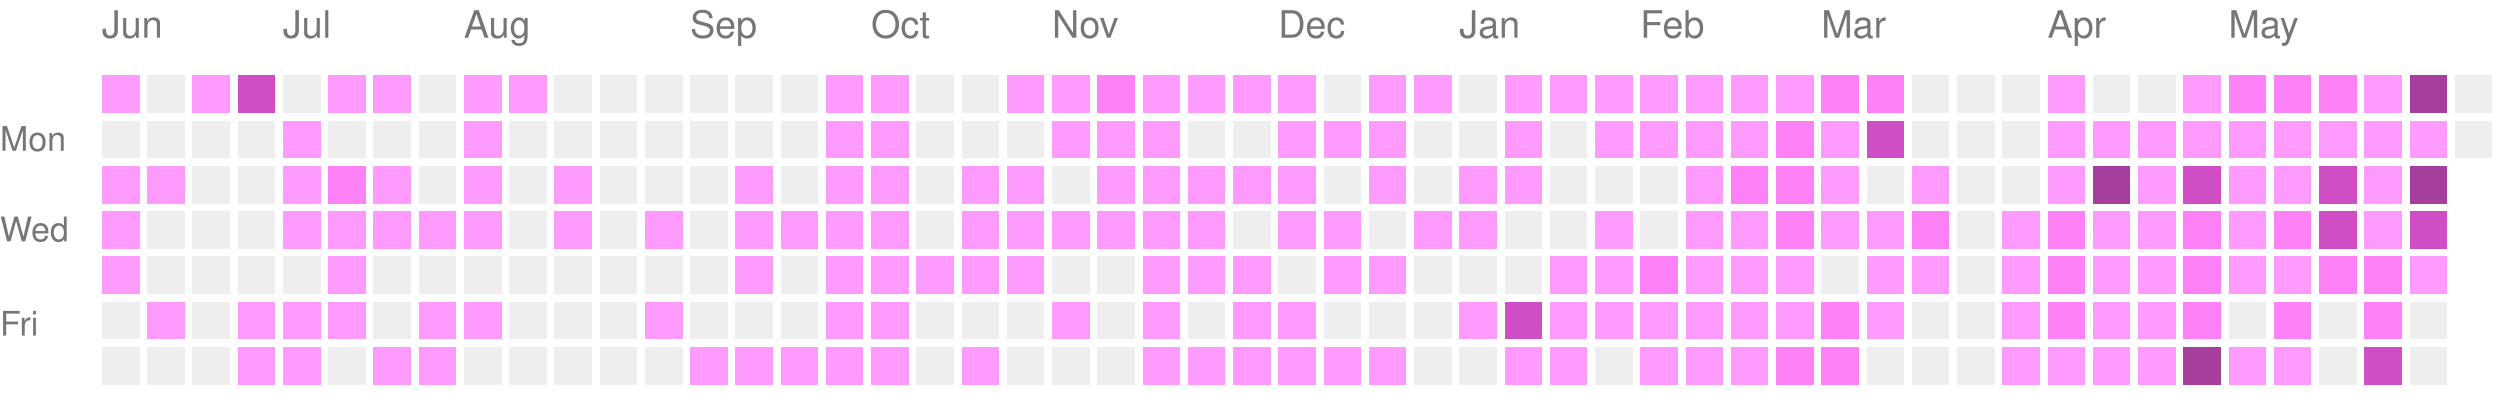
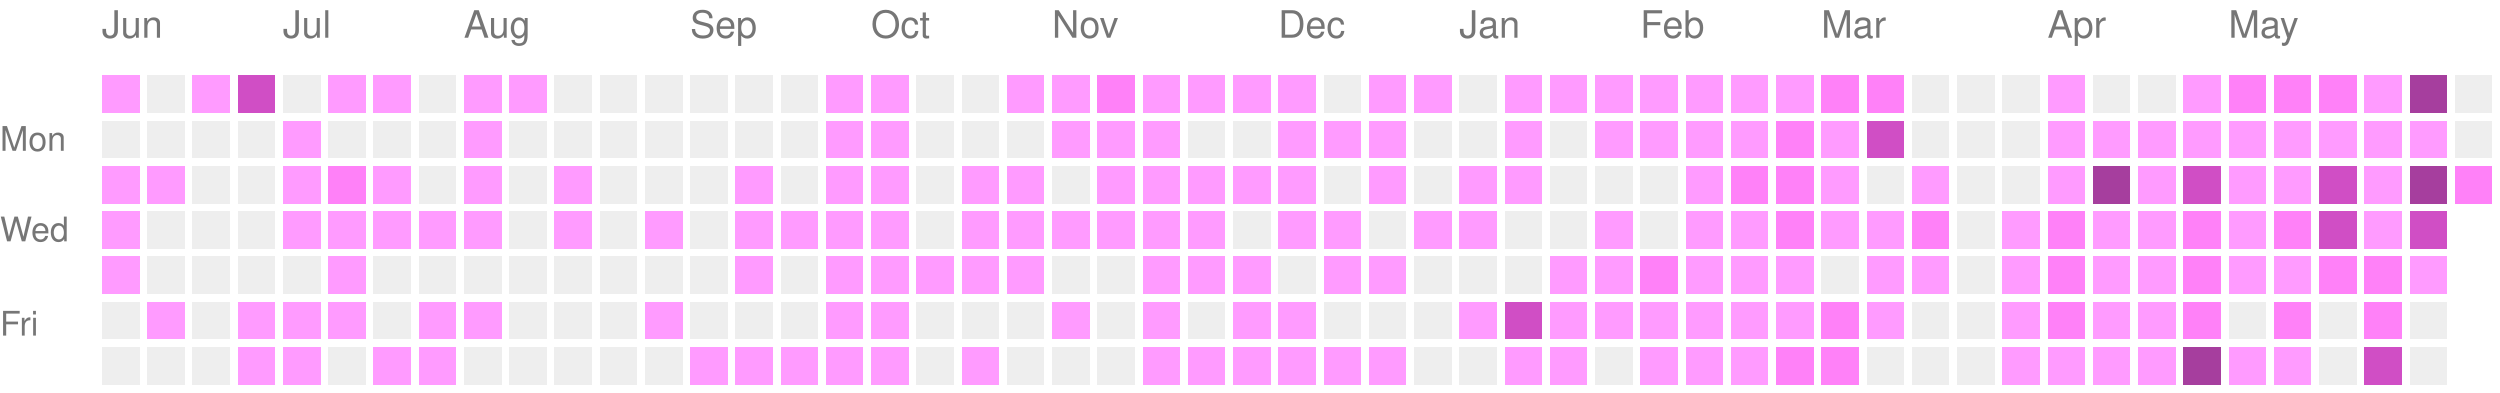
<svg xmlns="http://www.w3.org/2000/svg" version="1.1" width="663" height="104">
  <rect style="fill:#ff9bff;shape-rendering:crispedges;" data-score="1" data-date="2025-06-08" x="27" y="20" width="10" height="10" />
  <rect style="fill:#EEEEEE;shape-rendering:crispedges;" data-score="0" data-date="2025-06-15" x="39" y="20" width="10" height="10" />
  <rect style="fill:#ff9bff;shape-rendering:crispedges;" data-score="1" data-date="2025-06-22" x="51" y="20" width="10" height="10" />
  <rect style="fill:#d04ec5;shape-rendering:crispedges;" data-score="3" data-date="2025-06-29" x="63" y="20" width="10" height="10" />
  <rect style="fill:#EEEEEE;shape-rendering:crispedges;" data-score="0" data-date="2025-07-06" x="75" y="20" width="10" height="10" />
  <rect style="fill:#ff9bff;shape-rendering:crispedges;" data-score="1" data-date="2025-07-13" x="87" y="20" width="10" height="10" />
  <rect style="fill:#ff9bff;shape-rendering:crispedges;" data-score="1" data-date="2025-07-20" x="99" y="20" width="10" height="10" />
  <rect style="fill:#EEEEEE;shape-rendering:crispedges;" data-score="0" data-date="2025-07-27" x="111" y="20" width="10" height="10" />
  <rect style="fill:#ff9bff;shape-rendering:crispedges;" data-score="1" data-date="2025-08-03" x="123" y="20" width="10" height="10" />
  <rect style="fill:#ff9bff;shape-rendering:crispedges;" data-score="1" data-date="2025-08-10" x="135" y="20" width="10" height="10" />
  <rect style="fill:#EEEEEE;shape-rendering:crispedges;" data-score="0" data-date="2025-08-17" x="147" y="20" width="10" height="10" />
  <rect style="fill:#EEEEEE;shape-rendering:crispedges;" data-score="0" data-date="2025-08-24" x="159" y="20" width="10" height="10" />
  <rect style="fill:#EEEEEE;shape-rendering:crispedges;" data-score="0" data-date="2025-08-31" x="171" y="20" width="10" height="10" />
  <rect style="fill:#EEEEEE;shape-rendering:crispedges;" data-score="0" data-date="2025-09-07" x="183" y="20" width="10" height="10" />
  <rect style="fill:#EEEEEE;shape-rendering:crispedges;" data-score="0" data-date="2025-09-14" x="195" y="20" width="10" height="10" />
  <rect style="fill:#EEEEEE;shape-rendering:crispedges;" data-score="0" data-date="2025-09-21" x="207" y="20" width="10" height="10" />
  <rect style="fill:#ff9bff;shape-rendering:crispedges;" data-score="1" data-date="2025-09-28" x="219" y="20" width="10" height="10" />
  <rect style="fill:#ff9bff;shape-rendering:crispedges;" data-score="1" data-date="2025-10-05" x="231" y="20" width="10" height="10" />
  <rect style="fill:#EEEEEE;shape-rendering:crispedges;" data-score="0" data-date="2025-10-12" x="243" y="20" width="10" height="10" />
  <rect style="fill:#EEEEEE;shape-rendering:crispedges;" data-score="0" data-date="2025-10-19" x="255" y="20" width="10" height="10" />
  <rect style="fill:#ff9bff;shape-rendering:crispedges;" data-score="1" data-date="2025-10-26" x="267" y="20" width="10" height="10" />
  <rect style="fill:#ff9bff;shape-rendering:crispedges;" data-score="1" data-date="2025-11-02" x="279" y="20" width="10" height="10" />
  <rect style="fill:#ff81f8;shape-rendering:crispedges;" data-score="2" data-date="2025-11-09" x="291" y="20" width="10" height="10" />
  <rect style="fill:#ff9bff;shape-rendering:crispedges;" data-score="1" data-date="2025-11-16" x="303" y="20" width="10" height="10" />
  <rect style="fill:#ff9bff;shape-rendering:crispedges;" data-score="1" data-date="2025-11-23" x="315" y="20" width="10" height="10" />
  <rect style="fill:#ff9bff;shape-rendering:crispedges;" data-score="1" data-date="2025-11-30" x="327" y="20" width="10" height="10" />
  <rect style="fill:#ff9bff;shape-rendering:crispedges;" data-score="1" data-date="2025-12-07" x="339" y="20" width="10" height="10" />
  <rect style="fill:#EEEEEE;shape-rendering:crispedges;" data-score="0" data-date="2025-12-14" x="351" y="20" width="10" height="10" />
  <rect style="fill:#ff9bff;shape-rendering:crispedges;" data-score="1" data-date="2025-12-21" x="363" y="20" width="10" height="10" />
  <rect style="fill:#ff9bff;shape-rendering:crispedges;" data-score="1" data-date="2025-12-28" x="375" y="20" width="10" height="10" />
  <rect style="fill:#EEEEEE;shape-rendering:crispedges;" data-score="0" data-date="2026-01-04" x="387" y="20" width="10" height="10" />
  <rect style="fill:#ff9bff;shape-rendering:crispedges;" data-score="1" data-date="2026-01-11" x="399" y="20" width="10" height="10" />
  <rect style="fill:#ff9bff;shape-rendering:crispedges;" data-score="1" data-date="2026-01-18" x="411" y="20" width="10" height="10" />
  <rect style="fill:#ff9bff;shape-rendering:crispedges;" data-score="1" data-date="2026-01-25" x="423" y="20" width="10" height="10" />
  <rect style="fill:#ff9bff;shape-rendering:crispedges;" data-score="1" data-date="2026-02-01" x="435" y="20" width="10" height="10" />
  <rect style="fill:#ff9bff;shape-rendering:crispedges;" data-score="1" data-date="2026-02-08" x="447" y="20" width="10" height="10" />
  <rect style="fill:#ff9bff;shape-rendering:crispedges;" data-score="1" data-date="2026-02-15" x="459" y="20" width="10" height="10" />
  <rect style="fill:#ff9bff;shape-rendering:crispedges;" data-score="1" data-date="2026-02-22" x="471" y="20" width="10" height="10" />
  <rect style="fill:#ff81f8;shape-rendering:crispedges;" data-score="2" data-date="2026-03-01" x="483" y="20" width="10" height="10" />
  <rect style="fill:#ff81f8;shape-rendering:crispedges;" data-score="2" data-date="2026-03-08" x="495" y="20" width="10" height="10" />
  <rect style="fill:#EEEEEE;shape-rendering:crispedges;" data-score="0" data-date="2026-03-15" x="507" y="20" width="10" height="10" />
  <rect style="fill:#EEEEEE;shape-rendering:crispedges;" data-score="0" data-date="2026-03-22" x="519" y="20" width="10" height="10" />
  <rect style="fill:#EEEEEE;shape-rendering:crispedges;" data-score="0" data-date="2026-03-29" x="531" y="20" width="10" height="10" />
  <rect style="fill:#ff9bff;shape-rendering:crispedges;" data-score="1" data-date="2026-04-05" x="543" y="20" width="10" height="10" />
  <rect style="fill:#EEEEEE;shape-rendering:crispedges;" data-score="0" data-date="2026-04-12" x="555" y="20" width="10" height="10" />
  <rect style="fill:#EEEEEE;shape-rendering:crispedges;" data-score="0" data-date="2026-04-19" x="567" y="20" width="10" height="10" />
  <rect style="fill:#ff9bff;shape-rendering:crispedges;" data-score="1" data-date="2026-04-26" x="579" y="20" width="10" height="10" />
  <rect style="fill:#ff81f8;shape-rendering:crispedges;" data-score="2" data-date="2026-05-03" x="591" y="20" width="10" height="10" />
  <rect style="fill:#ff81f8;shape-rendering:crispedges;" data-score="2" data-date="2026-05-10" x="603" y="20" width="10" height="10" />
  <rect style="fill:#ff81f8;shape-rendering:crispedges;" data-score="2" data-date="2026-05-17" x="615" y="20" width="10" height="10" />
  <rect style="fill:#ff9bff;shape-rendering:crispedges;" data-score="1" data-date="2026-05-24" x="627" y="20" width="10" height="10" />
  <rect style="fill:#a63e9e;shape-rendering:crispedges;" data-score="4" data-date="2026-05-31" x="639" y="20" width="10" height="10" />
  <rect style="fill:#EEEEEE;shape-rendering:crispedges;" data-score="0" data-date="2026-06-07" x="651" y="20" width="10" height="10" />
  <rect style="fill:#EEEEEE;shape-rendering:crispedges;" data-score="0" data-date="2025-06-09" x="27" y="32" width="10" height="10" />
  <rect style="fill:#EEEEEE;shape-rendering:crispedges;" data-score="0" data-date="2025-06-16" x="39" y="32" width="10" height="10" />
  <rect style="fill:#EEEEEE;shape-rendering:crispedges;" data-score="0" data-date="2025-06-23" x="51" y="32" width="10" height="10" />
  <rect style="fill:#EEEEEE;shape-rendering:crispedges;" data-score="0" data-date="2025-06-30" x="63" y="32" width="10" height="10" />
  <rect style="fill:#ff9bff;shape-rendering:crispedges;" data-score="1" data-date="2025-07-07" x="75" y="32" width="10" height="10" />
  <rect style="fill:#EEEEEE;shape-rendering:crispedges;" data-score="0" data-date="2025-07-14" x="87" y="32" width="10" height="10" />
  <rect style="fill:#EEEEEE;shape-rendering:crispedges;" data-score="0" data-date="2025-07-21" x="99" y="32" width="10" height="10" />
  <rect style="fill:#EEEEEE;shape-rendering:crispedges;" data-score="0" data-date="2025-07-28" x="111" y="32" width="10" height="10" />
  <rect style="fill:#ff9bff;shape-rendering:crispedges;" data-score="1" data-date="2025-08-04" x="123" y="32" width="10" height="10" />
  <rect style="fill:#EEEEEE;shape-rendering:crispedges;" data-score="0" data-date="2025-08-11" x="135" y="32" width="10" height="10" />
  <rect style="fill:#EEEEEE;shape-rendering:crispedges;" data-score="0" data-date="2025-08-18" x="147" y="32" width="10" height="10" />
  <rect style="fill:#EEEEEE;shape-rendering:crispedges;" data-score="0" data-date="2025-08-25" x="159" y="32" width="10" height="10" />
  <rect style="fill:#EEEEEE;shape-rendering:crispedges;" data-score="0" data-date="2025-09-01" x="171" y="32" width="10" height="10" />
  <rect style="fill:#EEEEEE;shape-rendering:crispedges;" data-score="0" data-date="2025-09-08" x="183" y="32" width="10" height="10" />
  <rect style="fill:#EEEEEE;shape-rendering:crispedges;" data-score="0" data-date="2025-09-15" x="195" y="32" width="10" height="10" />
  <rect style="fill:#EEEEEE;shape-rendering:crispedges;" data-score="0" data-date="2025-09-22" x="207" y="32" width="10" height="10" />
  <rect style="fill:#ff9bff;shape-rendering:crispedges;" data-score="1" data-date="2025-09-29" x="219" y="32" width="10" height="10" />
  <rect style="fill:#ff9bff;shape-rendering:crispedges;" data-score="1" data-date="2025-10-06" x="231" y="32" width="10" height="10" />
  <rect style="fill:#EEEEEE;shape-rendering:crispedges;" data-score="0" data-date="2025-10-13" x="243" y="32" width="10" height="10" />
  <rect style="fill:#EEEEEE;shape-rendering:crispedges;" data-score="0" data-date="2025-10-20" x="255" y="32" width="10" height="10" />
  <rect style="fill:#EEEEEE;shape-rendering:crispedges;" data-score="0" data-date="2025-10-27" x="267" y="32" width="10" height="10" />
  <rect style="fill:#ff9bff;shape-rendering:crispedges;" data-score="1" data-date="2025-11-03" x="279" y="32" width="10" height="10" />
  <rect style="fill:#ff9bff;shape-rendering:crispedges;" data-score="1" data-date="2025-11-10" x="291" y="32" width="10" height="10" />
  <rect style="fill:#ff9bff;shape-rendering:crispedges;" data-score="1" data-date="2025-11-17" x="303" y="32" width="10" height="10" />
  <rect style="fill:#EEEEEE;shape-rendering:crispedges;" data-score="0" data-date="2025-11-24" x="315" y="32" width="10" height="10" />
  <rect style="fill:#EEEEEE;shape-rendering:crispedges;" data-score="0" data-date="2025-12-01" x="327" y="32" width="10" height="10" />
  <rect style="fill:#ff9bff;shape-rendering:crispedges;" data-score="1" data-date="2025-12-08" x="339" y="32" width="10" height="10" />
  <rect style="fill:#ff9bff;shape-rendering:crispedges;" data-score="1" data-date="2025-12-15" x="351" y="32" width="10" height="10" />
  <rect style="fill:#ff9bff;shape-rendering:crispedges;" data-score="1" data-date="2025-12-22" x="363" y="32" width="10" height="10" />
  <rect style="fill:#EEEEEE;shape-rendering:crispedges;" data-score="0" data-date="2025-12-29" x="375" y="32" width="10" height="10" />
  <rect style="fill:#EEEEEE;shape-rendering:crispedges;" data-score="0" data-date="2026-01-05" x="387" y="32" width="10" height="10" />
  <rect style="fill:#ff9bff;shape-rendering:crispedges;" data-score="1" data-date="2026-01-12" x="399" y="32" width="10" height="10" />
  <rect style="fill:#EEEEEE;shape-rendering:crispedges;" data-score="0" data-date="2026-01-19" x="411" y="32" width="10" height="10" />
  <rect style="fill:#ff9bff;shape-rendering:crispedges;" data-score="1" data-date="2026-01-26" x="423" y="32" width="10" height="10" />
  <rect style="fill:#ff9bff;shape-rendering:crispedges;" data-score="1" data-date="2026-02-02" x="435" y="32" width="10" height="10" />
  <rect style="fill:#ff9bff;shape-rendering:crispedges;" data-score="1" data-date="2026-02-09" x="447" y="32" width="10" height="10" />
  <rect style="fill:#ff9bff;shape-rendering:crispedges;" data-score="1" data-date="2026-02-16" x="459" y="32" width="10" height="10" />
  <rect style="fill:#ff81f8;shape-rendering:crispedges;" data-score="2" data-date="2026-02-23" x="471" y="32" width="10" height="10" />
  <rect style="fill:#ff9bff;shape-rendering:crispedges;" data-score="1" data-date="2026-03-02" x="483" y="32" width="10" height="10" />
  <rect style="fill:#d04ec5;shape-rendering:crispedges;" data-score="3" data-date="2026-03-09" x="495" y="32" width="10" height="10" />
  <rect style="fill:#EEEEEE;shape-rendering:crispedges;" data-score="0" data-date="2026-03-16" x="507" y="32" width="10" height="10" />
  <rect style="fill:#EEEEEE;shape-rendering:crispedges;" data-score="0" data-date="2026-03-23" x="519" y="32" width="10" height="10" />
  <rect style="fill:#EEEEEE;shape-rendering:crispedges;" data-score="0" data-date="2026-03-30" x="531" y="32" width="10" height="10" />
  <rect style="fill:#ff9bff;shape-rendering:crispedges;" data-score="1" data-date="2026-04-06" x="543" y="32" width="10" height="10" />
  <rect style="fill:#ff9bff;shape-rendering:crispedges;" data-score="1" data-date="2026-04-13" x="555" y="32" width="10" height="10" />
  <rect style="fill:#ff9bff;shape-rendering:crispedges;" data-score="1" data-date="2026-04-20" x="567" y="32" width="10" height="10" />
  <rect style="fill:#ff9bff;shape-rendering:crispedges;" data-score="1" data-date="2026-04-27" x="579" y="32" width="10" height="10" />
  <rect style="fill:#ff9bff;shape-rendering:crispedges;" data-score="1" data-date="2026-05-04" x="591" y="32" width="10" height="10" />
  <rect style="fill:#ff9bff;shape-rendering:crispedges;" data-score="1" data-date="2026-05-11" x="603" y="32" width="10" height="10" />
  <rect style="fill:#ff9bff;shape-rendering:crispedges;" data-score="1" data-date="2026-05-18" x="615" y="32" width="10" height="10" />
  <rect style="fill:#ff9bff;shape-rendering:crispedges;" data-score="1" data-date="2026-05-25" x="627" y="32" width="10" height="10" />
  <rect style="fill:#ff9bff;shape-rendering:crispedges;" data-score="1" data-date="2026-06-01" x="639" y="32" width="10" height="10" />
  <rect style="fill:#EEEEEE;shape-rendering:crispedges;" data-score="0" data-date="2026-06-08" x="651" y="32" width="10" height="10" />
  <rect style="fill:#ff9bff;shape-rendering:crispedges;" data-score="1" data-date="2025-06-10" x="27" y="44" width="10" height="10" />
  <rect style="fill:#ff9bff;shape-rendering:crispedges;" data-score="1" data-date="2025-06-17" x="39" y="44" width="10" height="10" />
  <rect style="fill:#EEEEEE;shape-rendering:crispedges;" data-score="0" data-date="2025-06-24" x="51" y="44" width="10" height="10" />
  <rect style="fill:#EEEEEE;shape-rendering:crispedges;" data-score="0" data-date="2025-07-01" x="63" y="44" width="10" height="10" />
  <rect style="fill:#ff9bff;shape-rendering:crispedges;" data-score="1" data-date="2025-07-08" x="75" y="44" width="10" height="10" />
  <rect style="fill:#ff81f8;shape-rendering:crispedges;" data-score="2" data-date="2025-07-15" x="87" y="44" width="10" height="10" />
  <rect style="fill:#ff9bff;shape-rendering:crispedges;" data-score="1" data-date="2025-07-22" x="99" y="44" width="10" height="10" />
  <rect style="fill:#EEEEEE;shape-rendering:crispedges;" data-score="0" data-date="2025-07-29" x="111" y="44" width="10" height="10" />
  <rect style="fill:#ff9bff;shape-rendering:crispedges;" data-score="1" data-date="2025-08-05" x="123" y="44" width="10" height="10" />
  <rect style="fill:#EEEEEE;shape-rendering:crispedges;" data-score="0" data-date="2025-08-12" x="135" y="44" width="10" height="10" />
  <rect style="fill:#ff9bff;shape-rendering:crispedges;" data-score="1" data-date="2025-08-19" x="147" y="44" width="10" height="10" />
  <rect style="fill:#EEEEEE;shape-rendering:crispedges;" data-score="0" data-date="2025-08-26" x="159" y="44" width="10" height="10" />
  <rect style="fill:#EEEEEE;shape-rendering:crispedges;" data-score="0" data-date="2025-09-02" x="171" y="44" width="10" height="10" />
  <rect style="fill:#EEEEEE;shape-rendering:crispedges;" data-score="0" data-date="2025-09-09" x="183" y="44" width="10" height="10" />
  <rect style="fill:#ff9bff;shape-rendering:crispedges;" data-score="1" data-date="2025-09-16" x="195" y="44" width="10" height="10" />
  <rect style="fill:#EEEEEE;shape-rendering:crispedges;" data-score="0" data-date="2025-09-23" x="207" y="44" width="10" height="10" />
  <rect style="fill:#ff9bff;shape-rendering:crispedges;" data-score="1" data-date="2025-09-30" x="219" y="44" width="10" height="10" />
  <rect style="fill:#ff9bff;shape-rendering:crispedges;" data-score="1" data-date="2025-10-07" x="231" y="44" width="10" height="10" />
  <rect style="fill:#EEEEEE;shape-rendering:crispedges;" data-score="0" data-date="2025-10-14" x="243" y="44" width="10" height="10" />
  <rect style="fill:#ff9bff;shape-rendering:crispedges;" data-score="1" data-date="2025-10-21" x="255" y="44" width="10" height="10" />
  <rect style="fill:#ff9bff;shape-rendering:crispedges;" data-score="1" data-date="2025-10-28" x="267" y="44" width="10" height="10" />
  <rect style="fill:#EEEEEE;shape-rendering:crispedges;" data-score="0" data-date="2025-11-04" x="279" y="44" width="10" height="10" />
  <rect style="fill:#ff9bff;shape-rendering:crispedges;" data-score="1" data-date="2025-11-11" x="291" y="44" width="10" height="10" />
  <rect style="fill:#ff9bff;shape-rendering:crispedges;" data-score="1" data-date="2025-11-18" x="303" y="44" width="10" height="10" />
  <rect style="fill:#ff9bff;shape-rendering:crispedges;" data-score="1" data-date="2025-11-25" x="315" y="44" width="10" height="10" />
  <rect style="fill:#ff9bff;shape-rendering:crispedges;" data-score="1" data-date="2025-12-02" x="327" y="44" width="10" height="10" />
  <rect style="fill:#ff9bff;shape-rendering:crispedges;" data-score="1" data-date="2025-12-09" x="339" y="44" width="10" height="10" />
  <rect style="fill:#EEEEEE;shape-rendering:crispedges;" data-score="0" data-date="2025-12-16" x="351" y="44" width="10" height="10" />
  <rect style="fill:#ff9bff;shape-rendering:crispedges;" data-score="1" data-date="2025-12-23" x="363" y="44" width="10" height="10" />
  <rect style="fill:#EEEEEE;shape-rendering:crispedges;" data-score="0" data-date="2025-12-30" x="375" y="44" width="10" height="10" />
  <rect style="fill:#ff9bff;shape-rendering:crispedges;" data-score="1" data-date="2026-01-06" x="387" y="44" width="10" height="10" />
  <rect style="fill:#ff9bff;shape-rendering:crispedges;" data-score="1" data-date="2026-01-13" x="399" y="44" width="10" height="10" />
  <rect style="fill:#EEEEEE;shape-rendering:crispedges;" data-score="0" data-date="2026-01-20" x="411" y="44" width="10" height="10" />
  <rect style="fill:#EEEEEE;shape-rendering:crispedges;" data-score="0" data-date="2026-01-27" x="423" y="44" width="10" height="10" />
  <rect style="fill:#EEEEEE;shape-rendering:crispedges;" data-score="0" data-date="2026-02-03" x="435" y="44" width="10" height="10" />
  <rect style="fill:#ff9bff;shape-rendering:crispedges;" data-score="1" data-date="2026-02-10" x="447" y="44" width="10" height="10" />
  <rect style="fill:#ff81f8;shape-rendering:crispedges;" data-score="2" data-date="2026-02-17" x="459" y="44" width="10" height="10" />
  <rect style="fill:#ff81f8;shape-rendering:crispedges;" data-score="2" data-date="2026-02-24" x="471" y="44" width="10" height="10" />
  <rect style="fill:#ff9bff;shape-rendering:crispedges;" data-score="1" data-date="2026-03-03" x="483" y="44" width="10" height="10" />
  <rect style="fill:#EEEEEE;shape-rendering:crispedges;" data-score="0" data-date="2026-03-10" x="495" y="44" width="10" height="10" />
  <rect style="fill:#ff9bff;shape-rendering:crispedges;" data-score="1" data-date="2026-03-17" x="507" y="44" width="10" height="10" />
  <rect style="fill:#EEEEEE;shape-rendering:crispedges;" data-score="0" data-date="2026-03-24" x="519" y="44" width="10" height="10" />
  <rect style="fill:#EEEEEE;shape-rendering:crispedges;" data-score="0" data-date="2026-03-31" x="531" y="44" width="10" height="10" />
  <rect style="fill:#ff9bff;shape-rendering:crispedges;" data-score="1" data-date="2026-04-07" x="543" y="44" width="10" height="10" />
  <rect style="fill:#a63e9e;shape-rendering:crispedges;" data-score="4" data-date="2026-04-14" x="555" y="44" width="10" height="10" />
  <rect style="fill:#ff9bff;shape-rendering:crispedges;" data-score="1" data-date="2026-04-21" x="567" y="44" width="10" height="10" />
  <rect style="fill:#d04ec5;shape-rendering:crispedges;" data-score="3" data-date="2026-04-28" x="579" y="44" width="10" height="10" />
  <rect style="fill:#ff9bff;shape-rendering:crispedges;" data-score="1" data-date="2026-05-05" x="591" y="44" width="10" height="10" />
  <rect style="fill:#ff9bff;shape-rendering:crispedges;" data-score="1" data-date="2026-05-12" x="603" y="44" width="10" height="10" />
  <rect style="fill:#d04ec5;shape-rendering:crispedges;" data-score="3" data-date="2026-05-19" x="615" y="44" width="10" height="10" />
  <rect style="fill:#ff9bff;shape-rendering:crispedges;" data-score="1" data-date="2026-05-26" x="627" y="44" width="10" height="10" />
  <rect style="fill:#a63e9e;shape-rendering:crispedges;" data-score="4" data-date="2026-06-02" x="639" y="44" width="10" height="10" />
+   <rect style="fill:#ff81f8;shape-rendering:crispedges;" data-score="2" data-date="2026-06-09" x="651" y="44" width="10" height="10" />
  <rect style="fill:#ff9bff;shape-rendering:crispedges;" data-score="1" data-date="2025-06-11" x="27" y="56" width="10" height="10" />
  <rect style="fill:#EEEEEE;shape-rendering:crispedges;" data-score="0" data-date="2025-06-18" x="39" y="56" width="10" height="10" />
  <rect style="fill:#EEEEEE;shape-rendering:crispedges;" data-score="0" data-date="2025-06-25" x="51" y="56" width="10" height="10" />
  <rect style="fill:#EEEEEE;shape-rendering:crispedges;" data-score="0" data-date="2025-07-02" x="63" y="56" width="10" height="10" />
  <rect style="fill:#ff9bff;shape-rendering:crispedges;" data-score="1" data-date="2025-07-09" x="75" y="56" width="10" height="10" />
  <rect style="fill:#ff9bff;shape-rendering:crispedges;" data-score="1" data-date="2025-07-16" x="87" y="56" width="10" height="10" />
  <rect style="fill:#ff9bff;shape-rendering:crispedges;" data-score="1" data-date="2025-07-23" x="99" y="56" width="10" height="10" />
  <rect style="fill:#ff9bff;shape-rendering:crispedges;" data-score="1" data-date="2025-07-30" x="111" y="56" width="10" height="10" />
  <rect style="fill:#ff9bff;shape-rendering:crispedges;" data-score="1" data-date="2025-08-06" x="123" y="56" width="10" height="10" />
  <rect style="fill:#EEEEEE;shape-rendering:crispedges;" data-score="0" data-date="2025-08-13" x="135" y="56" width="10" height="10" />
  <rect style="fill:#ff9bff;shape-rendering:crispedges;" data-score="1" data-date="2025-08-20" x="147" y="56" width="10" height="10" />
  <rect style="fill:#EEEEEE;shape-rendering:crispedges;" data-score="0" data-date="2025-08-27" x="159" y="56" width="10" height="10" />
  <rect style="fill:#ff9bff;shape-rendering:crispedges;" data-score="1" data-date="2025-09-03" x="171" y="56" width="10" height="10" />
  <rect style="fill:#EEEEEE;shape-rendering:crispedges;" data-score="0" data-date="2025-09-10" x="183" y="56" width="10" height="10" />
  <rect style="fill:#ff9bff;shape-rendering:crispedges;" data-score="1" data-date="2025-09-17" x="195" y="56" width="10" height="10" />
  <rect style="fill:#ff9bff;shape-rendering:crispedges;" data-score="1" data-date="2025-09-24" x="207" y="56" width="10" height="10" />
  <rect style="fill:#ff9bff;shape-rendering:crispedges;" data-score="1" data-date="2025-10-01" x="219" y="56" width="10" height="10" />
  <rect style="fill:#ff9bff;shape-rendering:crispedges;" data-score="1" data-date="2025-10-08" x="231" y="56" width="10" height="10" />
  <rect style="fill:#EEEEEE;shape-rendering:crispedges;" data-score="0" data-date="2025-10-15" x="243" y="56" width="10" height="10" />
  <rect style="fill:#ff9bff;shape-rendering:crispedges;" data-score="1" data-date="2025-10-22" x="255" y="56" width="10" height="10" />
  <rect style="fill:#ff9bff;shape-rendering:crispedges;" data-score="1" data-date="2025-10-29" x="267" y="56" width="10" height="10" />
  <rect style="fill:#ff9bff;shape-rendering:crispedges;" data-score="1" data-date="2025-11-05" x="279" y="56" width="10" height="10" />
  <rect style="fill:#ff9bff;shape-rendering:crispedges;" data-score="1" data-date="2025-11-12" x="291" y="56" width="10" height="10" />
  <rect style="fill:#ff9bff;shape-rendering:crispedges;" data-score="1" data-date="2025-11-19" x="303" y="56" width="10" height="10" />
  <rect style="fill:#ff9bff;shape-rendering:crispedges;" data-score="1" data-date="2025-11-26" x="315" y="56" width="10" height="10" />
  <rect style="fill:#EEEEEE;shape-rendering:crispedges;" data-score="0" data-date="2025-12-03" x="327" y="56" width="10" height="10" />
  <rect style="fill:#ff9bff;shape-rendering:crispedges;" data-score="1" data-date="2025-12-10" x="339" y="56" width="10" height="10" />
  <rect style="fill:#ff9bff;shape-rendering:crispedges;" data-score="1" data-date="2025-12-17" x="351" y="56" width="10" height="10" />
  <rect style="fill:#EEEEEE;shape-rendering:crispedges;" data-score="0" data-date="2025-12-24" x="363" y="56" width="10" height="10" />
  <rect style="fill:#ff9bff;shape-rendering:crispedges;" data-score="1" data-date="2025-12-31" x="375" y="56" width="10" height="10" />
  <rect style="fill:#ff9bff;shape-rendering:crispedges;" data-score="1" data-date="2026-01-07" x="387" y="56" width="10" height="10" />
  <rect style="fill:#EEEEEE;shape-rendering:crispedges;" data-score="0" data-date="2026-01-14" x="399" y="56" width="10" height="10" />
  <rect style="fill:#EEEEEE;shape-rendering:crispedges;" data-score="0" data-date="2026-01-21" x="411" y="56" width="10" height="10" />
  <rect style="fill:#ff9bff;shape-rendering:crispedges;" data-score="1" data-date="2026-01-28" x="423" y="56" width="10" height="10" />
  <rect style="fill:#EEEEEE;shape-rendering:crispedges;" data-score="0" data-date="2026-02-04" x="435" y="56" width="10" height="10" />
  <rect style="fill:#ff9bff;shape-rendering:crispedges;" data-score="1" data-date="2026-02-11" x="447" y="56" width="10" height="10" />
  <rect style="fill:#ff9bff;shape-rendering:crispedges;" data-score="1" data-date="2026-02-18" x="459" y="56" width="10" height="10" />
  <rect style="fill:#ff81f8;shape-rendering:crispedges;" data-score="2" data-date="2026-02-25" x="471" y="56" width="10" height="10" />
  <rect style="fill:#ff9bff;shape-rendering:crispedges;" data-score="1" data-date="2026-03-04" x="483" y="56" width="10" height="10" />
  <rect style="fill:#ff9bff;shape-rendering:crispedges;" data-score="1" data-date="2026-03-11" x="495" y="56" width="10" height="10" />
  <rect style="fill:#ff81f8;shape-rendering:crispedges;" data-score="2" data-date="2026-03-18" x="507" y="56" width="10" height="10" />
  <rect style="fill:#EEEEEE;shape-rendering:crispedges;" data-score="0" data-date="2026-03-25" x="519" y="56" width="10" height="10" />
  <rect style="fill:#ff9bff;shape-rendering:crispedges;" data-score="1" data-date="2026-04-01" x="531" y="56" width="10" height="10" />
  <rect style="fill:#ff81f8;shape-rendering:crispedges;" data-score="2" data-date="2026-04-08" x="543" y="56" width="10" height="10" />
  <rect style="fill:#ff9bff;shape-rendering:crispedges;" data-score="1" data-date="2026-04-15" x="555" y="56" width="10" height="10" />
  <rect style="fill:#ff9bff;shape-rendering:crispedges;" data-score="1" data-date="2026-04-22" x="567" y="56" width="10" height="10" />
  <rect style="fill:#ff81f8;shape-rendering:crispedges;" data-score="2" data-date="2026-04-29" x="579" y="56" width="10" height="10" />
  <rect style="fill:#ff9bff;shape-rendering:crispedges;" data-score="1" data-date="2026-05-06" x="591" y="56" width="10" height="10" />
  <rect style="fill:#ff81f8;shape-rendering:crispedges;" data-score="2" data-date="2026-05-13" x="603" y="56" width="10" height="10" />
  <rect style="fill:#d04ec5;shape-rendering:crispedges;" data-score="3" data-date="2026-05-20" x="615" y="56" width="10" height="10" />
  <rect style="fill:#ff9bff;shape-rendering:crispedges;" data-score="1" data-date="2026-05-27" x="627" y="56" width="10" height="10" />
  <rect style="fill:#d04ec5;shape-rendering:crispedges;" data-score="3" data-date="2026-06-03" x="639" y="56" width="10" height="10" />
  <rect style="fill:#ff9bff;shape-rendering:crispedges;" data-score="1" data-date="2025-06-12" x="27" y="68" width="10" height="10" />
  <rect style="fill:#EEEEEE;shape-rendering:crispedges;" data-score="0" data-date="2025-06-19" x="39" y="68" width="10" height="10" />
  <rect style="fill:#EEEEEE;shape-rendering:crispedges;" data-score="0" data-date="2025-06-26" x="51" y="68" width="10" height="10" />
  <rect style="fill:#EEEEEE;shape-rendering:crispedges;" data-score="0" data-date="2025-07-03" x="63" y="68" width="10" height="10" />
  <rect style="fill:#EEEEEE;shape-rendering:crispedges;" data-score="0" data-date="2025-07-10" x="75" y="68" width="10" height="10" />
  <rect style="fill:#ff9bff;shape-rendering:crispedges;" data-score="1" data-date="2025-07-17" x="87" y="68" width="10" height="10" />
  <rect style="fill:#EEEEEE;shape-rendering:crispedges;" data-score="0" data-date="2025-07-24" x="99" y="68" width="10" height="10" />
  <rect style="fill:#EEEEEE;shape-rendering:crispedges;" data-score="0" data-date="2025-07-31" x="111" y="68" width="10" height="10" />
  <rect style="fill:#EEEEEE;shape-rendering:crispedges;" data-score="0" data-date="2025-08-07" x="123" y="68" width="10" height="10" />
  <rect style="fill:#EEEEEE;shape-rendering:crispedges;" data-score="0" data-date="2025-08-14" x="135" y="68" width="10" height="10" />
  <rect style="fill:#EEEEEE;shape-rendering:crispedges;" data-score="0" data-date="2025-08-21" x="147" y="68" width="10" height="10" />
  <rect style="fill:#EEEEEE;shape-rendering:crispedges;" data-score="0" data-date="2025-08-28" x="159" y="68" width="10" height="10" />
  <rect style="fill:#EEEEEE;shape-rendering:crispedges;" data-score="0" data-date="2025-09-04" x="171" y="68" width="10" height="10" />
  <rect style="fill:#EEEEEE;shape-rendering:crispedges;" data-score="0" data-date="2025-09-11" x="183" y="68" width="10" height="10" />
  <rect style="fill:#ff9bff;shape-rendering:crispedges;" data-score="1" data-date="2025-09-18" x="195" y="68" width="10" height="10" />
  <rect style="fill:#EEEEEE;shape-rendering:crispedges;" data-score="0" data-date="2025-09-25" x="207" y="68" width="10" height="10" />
  <rect style="fill:#ff9bff;shape-rendering:crispedges;" data-score="1" data-date="2025-10-02" x="219" y="68" width="10" height="10" />
  <rect style="fill:#ff9bff;shape-rendering:crispedges;" data-score="1" data-date="2025-10-09" x="231" y="68" width="10" height="10" />
  <rect style="fill:#ff9bff;shape-rendering:crispedges;" data-score="1" data-date="2025-10-16" x="243" y="68" width="10" height="10" />
  <rect style="fill:#ff9bff;shape-rendering:crispedges;" data-score="1" data-date="2025-10-23" x="255" y="68" width="10" height="10" />
  <rect style="fill:#ff9bff;shape-rendering:crispedges;" data-score="1" data-date="2025-10-30" x="267" y="68" width="10" height="10" />
  <rect style="fill:#EEEEEE;shape-rendering:crispedges;" data-score="0" data-date="2025-11-06" x="279" y="68" width="10" height="10" />
  <rect style="fill:#EEEEEE;shape-rendering:crispedges;" data-score="0" data-date="2025-11-13" x="291" y="68" width="10" height="10" />
  <rect style="fill:#ff9bff;shape-rendering:crispedges;" data-score="1" data-date="2025-11-20" x="303" y="68" width="10" height="10" />
  <rect style="fill:#ff9bff;shape-rendering:crispedges;" data-score="1" data-date="2025-11-27" x="315" y="68" width="10" height="10" />
  <rect style="fill:#ff9bff;shape-rendering:crispedges;" data-score="1" data-date="2025-12-04" x="327" y="68" width="10" height="10" />
  <rect style="fill:#EEEEEE;shape-rendering:crispedges;" data-score="0" data-date="2025-12-11" x="339" y="68" width="10" height="10" />
  <rect style="fill:#ff9bff;shape-rendering:crispedges;" data-score="1" data-date="2025-12-18" x="351" y="68" width="10" height="10" />
  <rect style="fill:#ff9bff;shape-rendering:crispedges;" data-score="1" data-date="2025-12-25" x="363" y="68" width="10" height="10" />
  <rect style="fill:#EEEEEE;shape-rendering:crispedges;" data-score="0" data-date="2026-01-01" x="375" y="68" width="10" height="10" />
  <rect style="fill:#EEEEEE;shape-rendering:crispedges;" data-score="0" data-date="2026-01-08" x="387" y="68" width="10" height="10" />
  <rect style="fill:#EEEEEE;shape-rendering:crispedges;" data-score="0" data-date="2026-01-15" x="399" y="68" width="10" height="10" />
  <rect style="fill:#ff9bff;shape-rendering:crispedges;" data-score="1" data-date="2026-01-22" x="411" y="68" width="10" height="10" />
  <rect style="fill:#ff9bff;shape-rendering:crispedges;" data-score="1" data-date="2026-01-29" x="423" y="68" width="10" height="10" />
  <rect style="fill:#ff81f8;shape-rendering:crispedges;" data-score="2" data-date="2026-02-05" x="435" y="68" width="10" height="10" />
  <rect style="fill:#ff9bff;shape-rendering:crispedges;" data-score="1" data-date="2026-02-12" x="447" y="68" width="10" height="10" />
  <rect style="fill:#ff9bff;shape-rendering:crispedges;" data-score="1" data-date="2026-02-19" x="459" y="68" width="10" height="10" />
  <rect style="fill:#ff9bff;shape-rendering:crispedges;" data-score="1" data-date="2026-02-26" x="471" y="68" width="10" height="10" />
  <rect style="fill:#EEEEEE;shape-rendering:crispedges;" data-score="0" data-date="2026-03-05" x="483" y="68" width="10" height="10" />
  <rect style="fill:#ff9bff;shape-rendering:crispedges;" data-score="1" data-date="2026-03-12" x="495" y="68" width="10" height="10" />
  <rect style="fill:#ff9bff;shape-rendering:crispedges;" data-score="1" data-date="2026-03-19" x="507" y="68" width="10" height="10" />
  <rect style="fill:#EEEEEE;shape-rendering:crispedges;" data-score="0" data-date="2026-03-26" x="519" y="68" width="10" height="10" />
  <rect style="fill:#ff9bff;shape-rendering:crispedges;" data-score="1" data-date="2026-04-02" x="531" y="68" width="10" height="10" />
  <rect style="fill:#ff81f8;shape-rendering:crispedges;" data-score="2" data-date="2026-04-09" x="543" y="68" width="10" height="10" />
  <rect style="fill:#ff9bff;shape-rendering:crispedges;" data-score="1" data-date="2026-04-16" x="555" y="68" width="10" height="10" />
  <rect style="fill:#ff9bff;shape-rendering:crispedges;" data-score="1" data-date="2026-04-23" x="567" y="68" width="10" height="10" />
  <rect style="fill:#ff81f8;shape-rendering:crispedges;" data-score="2" data-date="2026-04-30" x="579" y="68" width="10" height="10" />
  <rect style="fill:#ff9bff;shape-rendering:crispedges;" data-score="1" data-date="2026-05-07" x="591" y="68" width="10" height="10" />
  <rect style="fill:#ff9bff;shape-rendering:crispedges;" data-score="1" data-date="2026-05-14" x="603" y="68" width="10" height="10" />
  <rect style="fill:#ff81f8;shape-rendering:crispedges;" data-score="2" data-date="2026-05-21" x="615" y="68" width="10" height="10" />
  <rect style="fill:#ff81f8;shape-rendering:crispedges;" data-score="2" data-date="2026-05-28" x="627" y="68" width="10" height="10" />
  <rect style="fill:#ff9bff;shape-rendering:crispedges;" data-score="1" data-date="2026-06-04" x="639" y="68" width="10" height="10" />
  <rect style="fill:#EEEEEE;shape-rendering:crispedges;" data-score="0" data-date="2025-06-13" x="27" y="80" width="10" height="10" />
  <rect style="fill:#ff9bff;shape-rendering:crispedges;" data-score="1" data-date="2025-06-20" x="39" y="80" width="10" height="10" />
  <rect style="fill:#EEEEEE;shape-rendering:crispedges;" data-score="0" data-date="2025-06-27" x="51" y="80" width="10" height="10" />
  <rect style="fill:#ff9bff;shape-rendering:crispedges;" data-score="1" data-date="2025-07-04" x="63" y="80" width="10" height="10" />
  <rect style="fill:#ff9bff;shape-rendering:crispedges;" data-score="1" data-date="2025-07-11" x="75" y="80" width="10" height="10" />
  <rect style="fill:#ff9bff;shape-rendering:crispedges;" data-score="1" data-date="2025-07-18" x="87" y="80" width="10" height="10" />
  <rect style="fill:#EEEEEE;shape-rendering:crispedges;" data-score="0" data-date="2025-07-25" x="99" y="80" width="10" height="10" />
  <rect style="fill:#ff9bff;shape-rendering:crispedges;" data-score="1" data-date="2025-08-01" x="111" y="80" width="10" height="10" />
  <rect style="fill:#ff9bff;shape-rendering:crispedges;" data-score="1" data-date="2025-08-08" x="123" y="80" width="10" height="10" />
  <rect style="fill:#EEEEEE;shape-rendering:crispedges;" data-score="0" data-date="2025-08-15" x="135" y="80" width="10" height="10" />
  <rect style="fill:#EEEEEE;shape-rendering:crispedges;" data-score="0" data-date="2025-08-22" x="147" y="80" width="10" height="10" />
  <rect style="fill:#EEEEEE;shape-rendering:crispedges;" data-score="0" data-date="2025-08-29" x="159" y="80" width="10" height="10" />
  <rect style="fill:#ff9bff;shape-rendering:crispedges;" data-score="1" data-date="2025-09-05" x="171" y="80" width="10" height="10" />
  <rect style="fill:#EEEEEE;shape-rendering:crispedges;" data-score="0" data-date="2025-09-12" x="183" y="80" width="10" height="10" />
  <rect style="fill:#EEEEEE;shape-rendering:crispedges;" data-score="0" data-date="2025-09-19" x="195" y="80" width="10" height="10" />
  <rect style="fill:#EEEEEE;shape-rendering:crispedges;" data-score="0" data-date="2025-09-26" x="207" y="80" width="10" height="10" />
  <rect style="fill:#ff9bff;shape-rendering:crispedges;" data-score="1" data-date="2025-10-03" x="219" y="80" width="10" height="10" />
  <rect style="fill:#ff9bff;shape-rendering:crispedges;" data-score="1" data-date="2025-10-10" x="231" y="80" width="10" height="10" />
  <rect style="fill:#EEEEEE;shape-rendering:crispedges;" data-score="0" data-date="2025-10-17" x="243" y="80" width="10" height="10" />
  <rect style="fill:#EEEEEE;shape-rendering:crispedges;" data-score="0" data-date="2025-10-24" x="255" y="80" width="10" height="10" />
  <rect style="fill:#EEEEEE;shape-rendering:crispedges;" data-score="0" data-date="2025-10-31" x="267" y="80" width="10" height="10" />
  <rect style="fill:#ff9bff;shape-rendering:crispedges;" data-score="1" data-date="2025-11-07" x="279" y="80" width="10" height="10" />
  <rect style="fill:#EEEEEE;shape-rendering:crispedges;" data-score="0" data-date="2025-11-14" x="291" y="80" width="10" height="10" />
  <rect style="fill:#ff9bff;shape-rendering:crispedges;" data-score="1" data-date="2025-11-21" x="303" y="80" width="10" height="10" />
  <rect style="fill:#EEEEEE;shape-rendering:crispedges;" data-score="0" data-date="2025-11-28" x="315" y="80" width="10" height="10" />
  <rect style="fill:#ff9bff;shape-rendering:crispedges;" data-score="1" data-date="2025-12-05" x="327" y="80" width="10" height="10" />
  <rect style="fill:#ff9bff;shape-rendering:crispedges;" data-score="1" data-date="2025-12-12" x="339" y="80" width="10" height="10" />
  <rect style="fill:#EEEEEE;shape-rendering:crispedges;" data-score="0" data-date="2025-12-19" x="351" y="80" width="10" height="10" />
  <rect style="fill:#EEEEEE;shape-rendering:crispedges;" data-score="0" data-date="2025-12-26" x="363" y="80" width="10" height="10" />
  <rect style="fill:#EEEEEE;shape-rendering:crispedges;" data-score="0" data-date="2026-01-02" x="375" y="80" width="10" height="10" />
  <rect style="fill:#ff9bff;shape-rendering:crispedges;" data-score="1" data-date="2026-01-09" x="387" y="80" width="10" height="10" />
  <rect style="fill:#d04ec5;shape-rendering:crispedges;" data-score="3" data-date="2026-01-16" x="399" y="80" width="10" height="10" />
  <rect style="fill:#ff9bff;shape-rendering:crispedges;" data-score="1" data-date="2026-01-23" x="411" y="80" width="10" height="10" />
  <rect style="fill:#ff9bff;shape-rendering:crispedges;" data-score="1" data-date="2026-01-30" x="423" y="80" width="10" height="10" />
  <rect style="fill:#ff9bff;shape-rendering:crispedges;" data-score="1" data-date="2026-02-06" x="435" y="80" width="10" height="10" />
  <rect style="fill:#ff9bff;shape-rendering:crispedges;" data-score="1" data-date="2026-02-13" x="447" y="80" width="10" height="10" />
  <rect style="fill:#ff9bff;shape-rendering:crispedges;" data-score="1" data-date="2026-02-20" x="459" y="80" width="10" height="10" />
  <rect style="fill:#ff9bff;shape-rendering:crispedges;" data-score="1" data-date="2026-02-27" x="471" y="80" width="10" height="10" />
  <rect style="fill:#ff81f8;shape-rendering:crispedges;" data-score="2" data-date="2026-03-06" x="483" y="80" width="10" height="10" />
  <rect style="fill:#ff9bff;shape-rendering:crispedges;" data-score="1" data-date="2026-03-13" x="495" y="80" width="10" height="10" />
  <rect style="fill:#EEEEEE;shape-rendering:crispedges;" data-score="0" data-date="2026-03-20" x="507" y="80" width="10" height="10" />
  <rect style="fill:#EEEEEE;shape-rendering:crispedges;" data-score="0" data-date="2026-03-27" x="519" y="80" width="10" height="10" />
  <rect style="fill:#ff9bff;shape-rendering:crispedges;" data-score="1" data-date="2026-04-03" x="531" y="80" width="10" height="10" />
  <rect style="fill:#ff81f8;shape-rendering:crispedges;" data-score="2" data-date="2026-04-10" x="543" y="80" width="10" height="10" />
  <rect style="fill:#ff9bff;shape-rendering:crispedges;" data-score="1" data-date="2026-04-17" x="555" y="80" width="10" height="10" />
  <rect style="fill:#ff9bff;shape-rendering:crispedges;" data-score="1" data-date="2026-04-24" x="567" y="80" width="10" height="10" />
  <rect style="fill:#ff81f8;shape-rendering:crispedges;" data-score="2" data-date="2026-05-01" x="579" y="80" width="10" height="10" />
  <rect style="fill:#EEEEEE;shape-rendering:crispedges;" data-score="0" data-date="2026-05-08" x="591" y="80" width="10" height="10" />
  <rect style="fill:#ff81f8;shape-rendering:crispedges;" data-score="2" data-date="2026-05-15" x="603" y="80" width="10" height="10" />
  <rect style="fill:#EEEEEE;shape-rendering:crispedges;" data-score="0" data-date="2026-05-22" x="615" y="80" width="10" height="10" />
  <rect style="fill:#ff81f8;shape-rendering:crispedges;" data-score="2" data-date="2026-05-29" x="627" y="80" width="10" height="10" />
  <rect style="fill:#EEEEEE;shape-rendering:crispedges;" data-score="0" data-date="2026-06-05" x="639" y="80" width="10" height="10" />
  <rect style="fill:#EEEEEE;shape-rendering:crispedges;" data-score="0" data-date="2025-06-14" x="27" y="92" width="10" height="10" />
  <rect style="fill:#EEEEEE;shape-rendering:crispedges;" data-score="0" data-date="2025-06-21" x="39" y="92" width="10" height="10" />
  <rect style="fill:#EEEEEE;shape-rendering:crispedges;" data-score="0" data-date="2025-06-28" x="51" y="92" width="10" height="10" />
  <rect style="fill:#ff9bff;shape-rendering:crispedges;" data-score="1" data-date="2025-07-05" x="63" y="92" width="10" height="10" />
  <rect style="fill:#ff9bff;shape-rendering:crispedges;" data-score="1" data-date="2025-07-12" x="75" y="92" width="10" height="10" />
  <rect style="fill:#EEEEEE;shape-rendering:crispedges;" data-score="0" data-date="2025-07-19" x="87" y="92" width="10" height="10" />
  <rect style="fill:#ff9bff;shape-rendering:crispedges;" data-score="1" data-date="2025-07-26" x="99" y="92" width="10" height="10" />
  <rect style="fill:#ff9bff;shape-rendering:crispedges;" data-score="1" data-date="2025-08-02" x="111" y="92" width="10" height="10" />
  <rect style="fill:#EEEEEE;shape-rendering:crispedges;" data-score="0" data-date="2025-08-09" x="123" y="92" width="10" height="10" />
  <rect style="fill:#EEEEEE;shape-rendering:crispedges;" data-score="0" data-date="2025-08-16" x="135" y="92" width="10" height="10" />
  <rect style="fill:#EEEEEE;shape-rendering:crispedges;" data-score="0" data-date="2025-08-23" x="147" y="92" width="10" height="10" />
  <rect style="fill:#EEEEEE;shape-rendering:crispedges;" data-score="0" data-date="2025-08-30" x="159" y="92" width="10" height="10" />
  <rect style="fill:#EEEEEE;shape-rendering:crispedges;" data-score="0" data-date="2025-09-06" x="171" y="92" width="10" height="10" />
  <rect style="fill:#ff9bff;shape-rendering:crispedges;" data-score="1" data-date="2025-09-13" x="183" y="92" width="10" height="10" />
  <rect style="fill:#ff9bff;shape-rendering:crispedges;" data-score="1" data-date="2025-09-20" x="195" y="92" width="10" height="10" />
  <rect style="fill:#ff9bff;shape-rendering:crispedges;" data-score="1" data-date="2025-09-27" x="207" y="92" width="10" height="10" />
  <rect style="fill:#ff9bff;shape-rendering:crispedges;" data-score="1" data-date="2025-10-04" x="219" y="92" width="10" height="10" />
  <rect style="fill:#ff9bff;shape-rendering:crispedges;" data-score="1" data-date="2025-10-11" x="231" y="92" width="10" height="10" />
  <rect style="fill:#EEEEEE;shape-rendering:crispedges;" data-score="0" data-date="2025-10-18" x="243" y="92" width="10" height="10" />
  <rect style="fill:#ff9bff;shape-rendering:crispedges;" data-score="1" data-date="2025-10-25" x="255" y="92" width="10" height="10" />
  <rect style="fill:#EEEEEE;shape-rendering:crispedges;" data-score="0" data-date="2025-11-01" x="267" y="92" width="10" height="10" />
  <rect style="fill:#EEEEEE;shape-rendering:crispedges;" data-score="0" data-date="2025-11-08" x="279" y="92" width="10" height="10" />
  <rect style="fill:#EEEEEE;shape-rendering:crispedges;" data-score="0" data-date="2025-11-15" x="291" y="92" width="10" height="10" />
  <rect style="fill:#ff9bff;shape-rendering:crispedges;" data-score="1" data-date="2025-11-22" x="303" y="92" width="10" height="10" />
  <rect style="fill:#ff9bff;shape-rendering:crispedges;" data-score="1" data-date="2025-11-29" x="315" y="92" width="10" height="10" />
  <rect style="fill:#ff9bff;shape-rendering:crispedges;" data-score="1" data-date="2025-12-06" x="327" y="92" width="10" height="10" />
  <rect style="fill:#ff9bff;shape-rendering:crispedges;" data-score="1" data-date="2025-12-13" x="339" y="92" width="10" height="10" />
  <rect style="fill:#ff9bff;shape-rendering:crispedges;" data-score="1" data-date="2025-12-20" x="351" y="92" width="10" height="10" />
  <rect style="fill:#ff9bff;shape-rendering:crispedges;" data-score="1" data-date="2025-12-27" x="363" y="92" width="10" height="10" />
  <rect style="fill:#EEEEEE;shape-rendering:crispedges;" data-score="0" data-date="2026-01-03" x="375" y="92" width="10" height="10" />
  <rect style="fill:#EEEEEE;shape-rendering:crispedges;" data-score="0" data-date="2026-01-10" x="387" y="92" width="10" height="10" />
  <rect style="fill:#ff9bff;shape-rendering:crispedges;" data-score="1" data-date="2026-01-17" x="399" y="92" width="10" height="10" />
  <rect style="fill:#ff9bff;shape-rendering:crispedges;" data-score="1" data-date="2026-01-24" x="411" y="92" width="10" height="10" />
  <rect style="fill:#EEEEEE;shape-rendering:crispedges;" data-score="0" data-date="2026-01-31" x="423" y="92" width="10" height="10" />
  <rect style="fill:#ff9bff;shape-rendering:crispedges;" data-score="1" data-date="2026-02-07" x="435" y="92" width="10" height="10" />
  <rect style="fill:#ff9bff;shape-rendering:crispedges;" data-score="1" data-date="2026-02-14" x="447" y="92" width="10" height="10" />
  <rect style="fill:#ff9bff;shape-rendering:crispedges;" data-score="1" data-date="2026-02-21" x="459" y="92" width="10" height="10" />
  <rect style="fill:#ff81f8;shape-rendering:crispedges;" data-score="2" data-date="2026-02-28" x="471" y="92" width="10" height="10" />
  <rect style="fill:#ff81f8;shape-rendering:crispedges;" data-score="2" data-date="2026-03-07" x="483" y="92" width="10" height="10" />
  <rect style="fill:#EEEEEE;shape-rendering:crispedges;" data-score="0" data-date="2026-03-14" x="495" y="92" width="10" height="10" />
  <rect style="fill:#EEEEEE;shape-rendering:crispedges;" data-score="0" data-date="2026-03-21" x="507" y="92" width="10" height="10" />
  <rect style="fill:#EEEEEE;shape-rendering:crispedges;" data-score="0" data-date="2026-03-28" x="519" y="92" width="10" height="10" />
  <rect style="fill:#ff9bff;shape-rendering:crispedges;" data-score="1" data-date="2026-04-04" x="531" y="92" width="10" height="10" />
  <rect style="fill:#ff9bff;shape-rendering:crispedges;" data-score="1" data-date="2026-04-11" x="543" y="92" width="10" height="10" />
  <rect style="fill:#ff9bff;shape-rendering:crispedges;" data-score="1" data-date="2026-04-18" x="555" y="92" width="10" height="10" />
  <rect style="fill:#ff9bff;shape-rendering:crispedges;" data-score="1" data-date="2026-04-25" x="567" y="92" width="10" height="10" />
  <rect style="fill:#a63e9e;shape-rendering:crispedges;" data-score="4" data-date="2026-05-02" x="579" y="92" width="10" height="10" />
  <rect style="fill:#ff9bff;shape-rendering:crispedges;" data-score="1" data-date="2026-05-09" x="591" y="92" width="10" height="10" />
  <rect style="fill:#ff9bff;shape-rendering:crispedges;" data-score="1" data-date="2026-05-16" x="603" y="92" width="10" height="10" />
  <rect style="fill:#EEEEEE;shape-rendering:crispedges;" data-score="0" data-date="2026-05-23" x="615" y="92" width="10" height="10" />
  <rect style="fill:#d04ec5;shape-rendering:crispedges;" data-score="3" data-date="2026-05-30" x="627" y="92" width="10" height="10" />
  <rect style="fill:#EEEEEE;shape-rendering:crispedges;" data-score="0" data-date="2026-06-06" x="639" y="92" width="10" height="10" />
  <text style="fill:#767676;text-anchor:start;text-align:center;font-family:-apple-system, BlinkMacSystemFont, 'Segoe UI', Helvetica, Arial, sans-serif, 'Apple Color Emoji', 'Segoe UI Emoji', 'Segoe UI Symbol';white-space:nowrap;font-size:9px;display:none;" x="0" y="28">Sun</text>
  <text style="fill:#767676;text-anchor:start;text-align:center;font-family:-apple-system, BlinkMacSystemFont, 'Segoe UI', Helvetica, Arial, sans-serif, 'Apple Color Emoji', 'Segoe UI Emoji', 'Segoe UI Symbol';white-space:nowrap;font-size:9px;" x="0" y="40">Mon</text>
  <text style="fill:#767676;text-anchor:start;text-align:center;font-family:-apple-system, BlinkMacSystemFont, 'Segoe UI', Helvetica, Arial, sans-serif, 'Apple Color Emoji', 'Segoe UI Emoji', 'Segoe UI Symbol';white-space:nowrap;font-size:9px;display:none;" x="0" y="52">Tue</text>
  <text style="fill:#767676;text-anchor:start;text-align:center;font-family:-apple-system, BlinkMacSystemFont, 'Segoe UI', Helvetica, Arial, sans-serif, 'Apple Color Emoji', 'Segoe UI Emoji', 'Segoe UI Symbol';white-space:nowrap;font-size:9px;" x="0" y="64">Wed</text>
  <text style="fill:#767676;text-anchor:start;text-align:center;font-family:-apple-system, BlinkMacSystemFont, 'Segoe UI', Helvetica, Arial, sans-serif, 'Apple Color Emoji', 'Segoe UI Emoji', 'Segoe UI Symbol';white-space:nowrap;font-size:9px;display:none;" x="0" y="77">Thu</text>
  <text style="fill:#767676;text-anchor:start;text-align:center;font-family:-apple-system, BlinkMacSystemFont, 'Segoe UI', Helvetica, Arial, sans-serif, 'Apple Color Emoji', 'Segoe UI Emoji', 'Segoe UI Symbol';white-space:nowrap;font-size:9px;" x="0" y="89">Fri</text>
  <text style="fill:#767676;text-anchor:start;text-align:center;font-family:-apple-system, BlinkMacSystemFont, 'Segoe UI', Helvetica, Arial, sans-serif, 'Apple Color Emoji', 'Segoe UI Emoji', 'Segoe UI Symbol';white-space:nowrap;font-size:9px;display:none;" x="0" y="101">Sat</text>
  <text style="fill:#767676;text-anchor:start;text-align:center;font-family:-apple-system, BlinkMacSystemFont, 'Segoe UI', Helvetica, Arial, sans-serif, 'Apple Color Emoji', 'Segoe UI Emoji', 'Segoe UI Symbol';white-space:nowrap;font-size:10px;" x="27" y="10">Jun</text>
  <text style="fill:#767676;text-anchor:start;text-align:center;font-family:-apple-system, BlinkMacSystemFont, 'Segoe UI', Helvetica, Arial, sans-serif, 'Apple Color Emoji', 'Segoe UI Emoji', 'Segoe UI Symbol';white-space:nowrap;font-size:10px;" x="75" y="10">Jul</text>
  <text style="fill:#767676;text-anchor:start;text-align:center;font-family:-apple-system, BlinkMacSystemFont, 'Segoe UI', Helvetica, Arial, sans-serif, 'Apple Color Emoji', 'Segoe UI Emoji', 'Segoe UI Symbol';white-space:nowrap;font-size:10px;" x="123" y="10">Aug</text>
  <text style="fill:#767676;text-anchor:start;text-align:center;font-family:-apple-system, BlinkMacSystemFont, 'Segoe UI', Helvetica, Arial, sans-serif, 'Apple Color Emoji', 'Segoe UI Emoji', 'Segoe UI Symbol';white-space:nowrap;font-size:10px;" x="183" y="10">Sep</text>
  <text style="fill:#767676;text-anchor:start;text-align:center;font-family:-apple-system, BlinkMacSystemFont, 'Segoe UI', Helvetica, Arial, sans-serif, 'Apple Color Emoji', 'Segoe UI Emoji', 'Segoe UI Symbol';white-space:nowrap;font-size:10px;" x="231" y="10">Oct</text>
  <text style="fill:#767676;text-anchor:start;text-align:center;font-family:-apple-system, BlinkMacSystemFont, 'Segoe UI', Helvetica, Arial, sans-serif, 'Apple Color Emoji', 'Segoe UI Emoji', 'Segoe UI Symbol';white-space:nowrap;font-size:10px;" x="279" y="10">Nov</text>
  <text style="fill:#767676;text-anchor:start;text-align:center;font-family:-apple-system, BlinkMacSystemFont, 'Segoe UI', Helvetica, Arial, sans-serif, 'Apple Color Emoji', 'Segoe UI Emoji', 'Segoe UI Symbol';white-space:nowrap;font-size:10px;" x="339" y="10">Dec</text>
  <text style="fill:#767676;text-anchor:start;text-align:center;font-family:-apple-system, BlinkMacSystemFont, 'Segoe UI', Helvetica, Arial, sans-serif, 'Apple Color Emoji', 'Segoe UI Emoji', 'Segoe UI Symbol';white-space:nowrap;font-size:10px;" x="387" y="10">Jan</text>
  <text style="fill:#767676;text-anchor:start;text-align:center;font-family:-apple-system, BlinkMacSystemFont, 'Segoe UI', Helvetica, Arial, sans-serif, 'Apple Color Emoji', 'Segoe UI Emoji', 'Segoe UI Symbol';white-space:nowrap;font-size:10px;" x="435" y="10">Feb</text>
  <text style="fill:#767676;text-anchor:start;text-align:center;font-family:-apple-system, BlinkMacSystemFont, 'Segoe UI', Helvetica, Arial, sans-serif, 'Apple Color Emoji', 'Segoe UI Emoji', 'Segoe UI Symbol';white-space:nowrap;font-size:10px;" x="483" y="10">Mar</text>
  <text style="fill:#767676;text-anchor:start;text-align:center;font-family:-apple-system, BlinkMacSystemFont, 'Segoe UI', Helvetica, Arial, sans-serif, 'Apple Color Emoji', 'Segoe UI Emoji', 'Segoe UI Symbol';white-space:nowrap;font-size:10px;" x="543" y="10">Apr</text>
  <text style="fill:#767676;text-anchor:start;text-align:center;font-family:-apple-system, BlinkMacSystemFont, 'Segoe UI', Helvetica, Arial, sans-serif, 'Apple Color Emoji', 'Segoe UI Emoji', 'Segoe UI Symbol';white-space:nowrap;font-size:10px;" x="591" y="10">May</text>
</svg>
